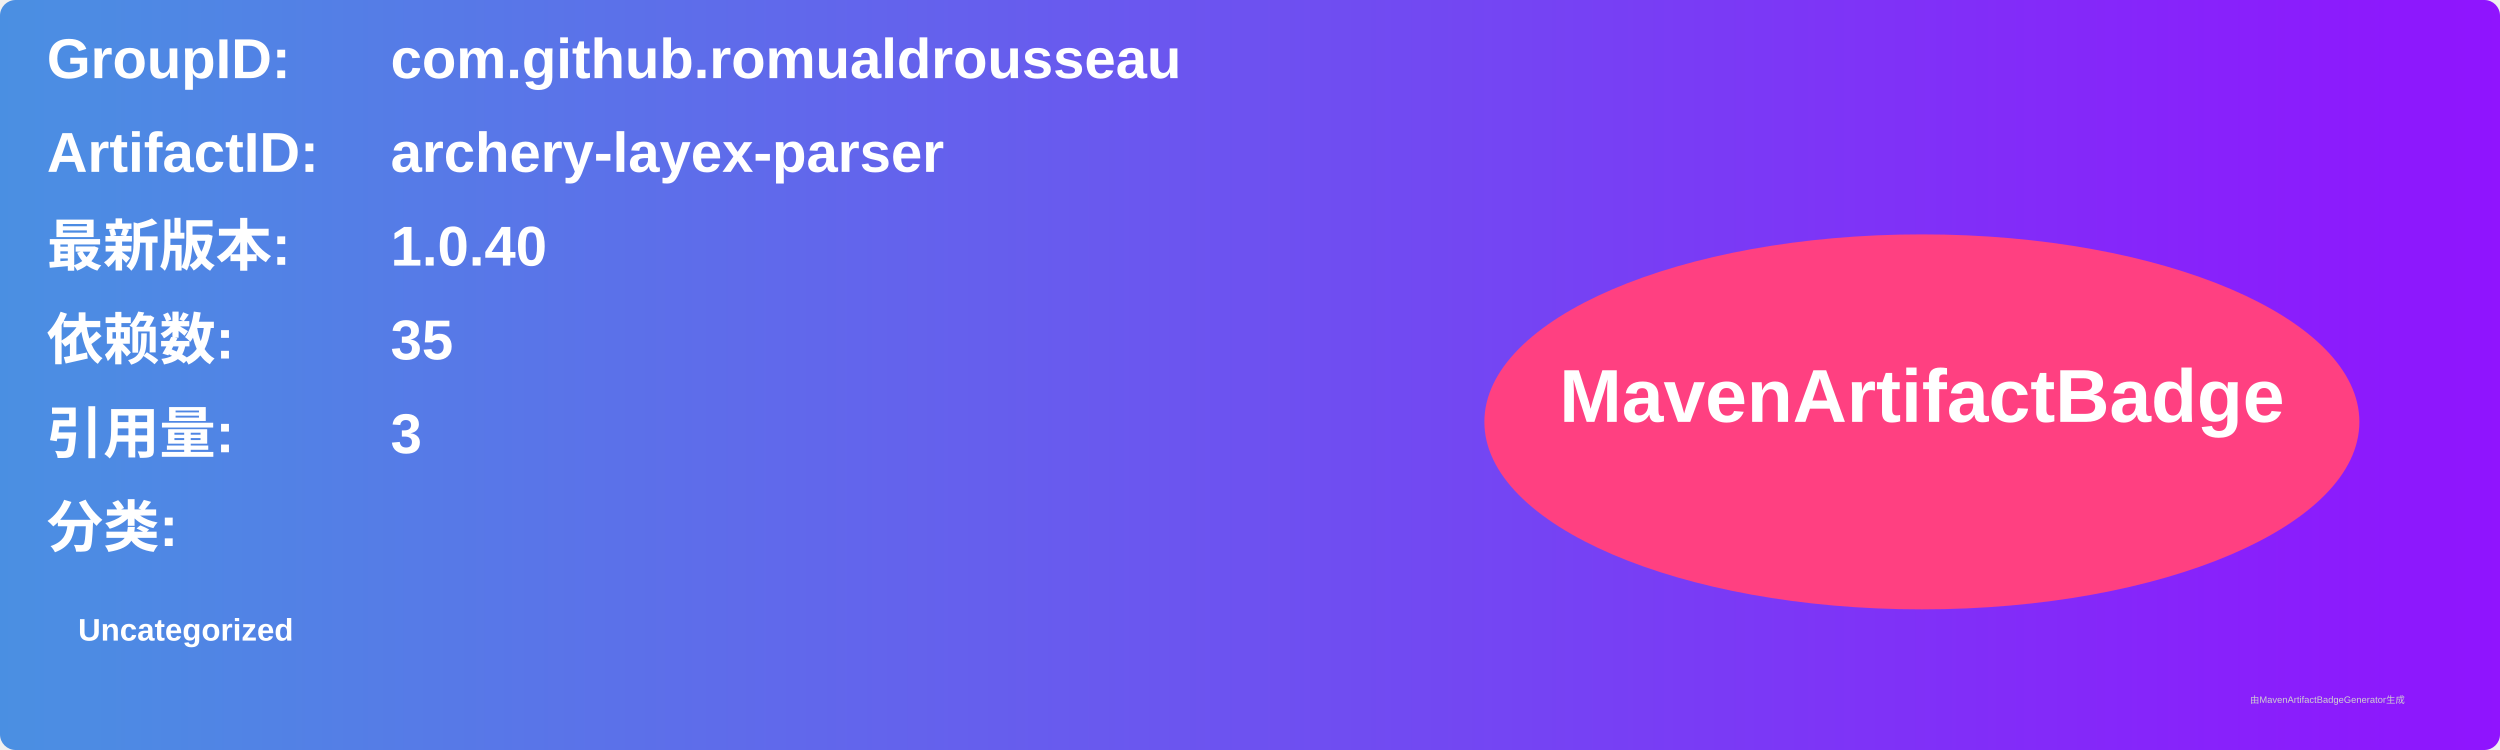
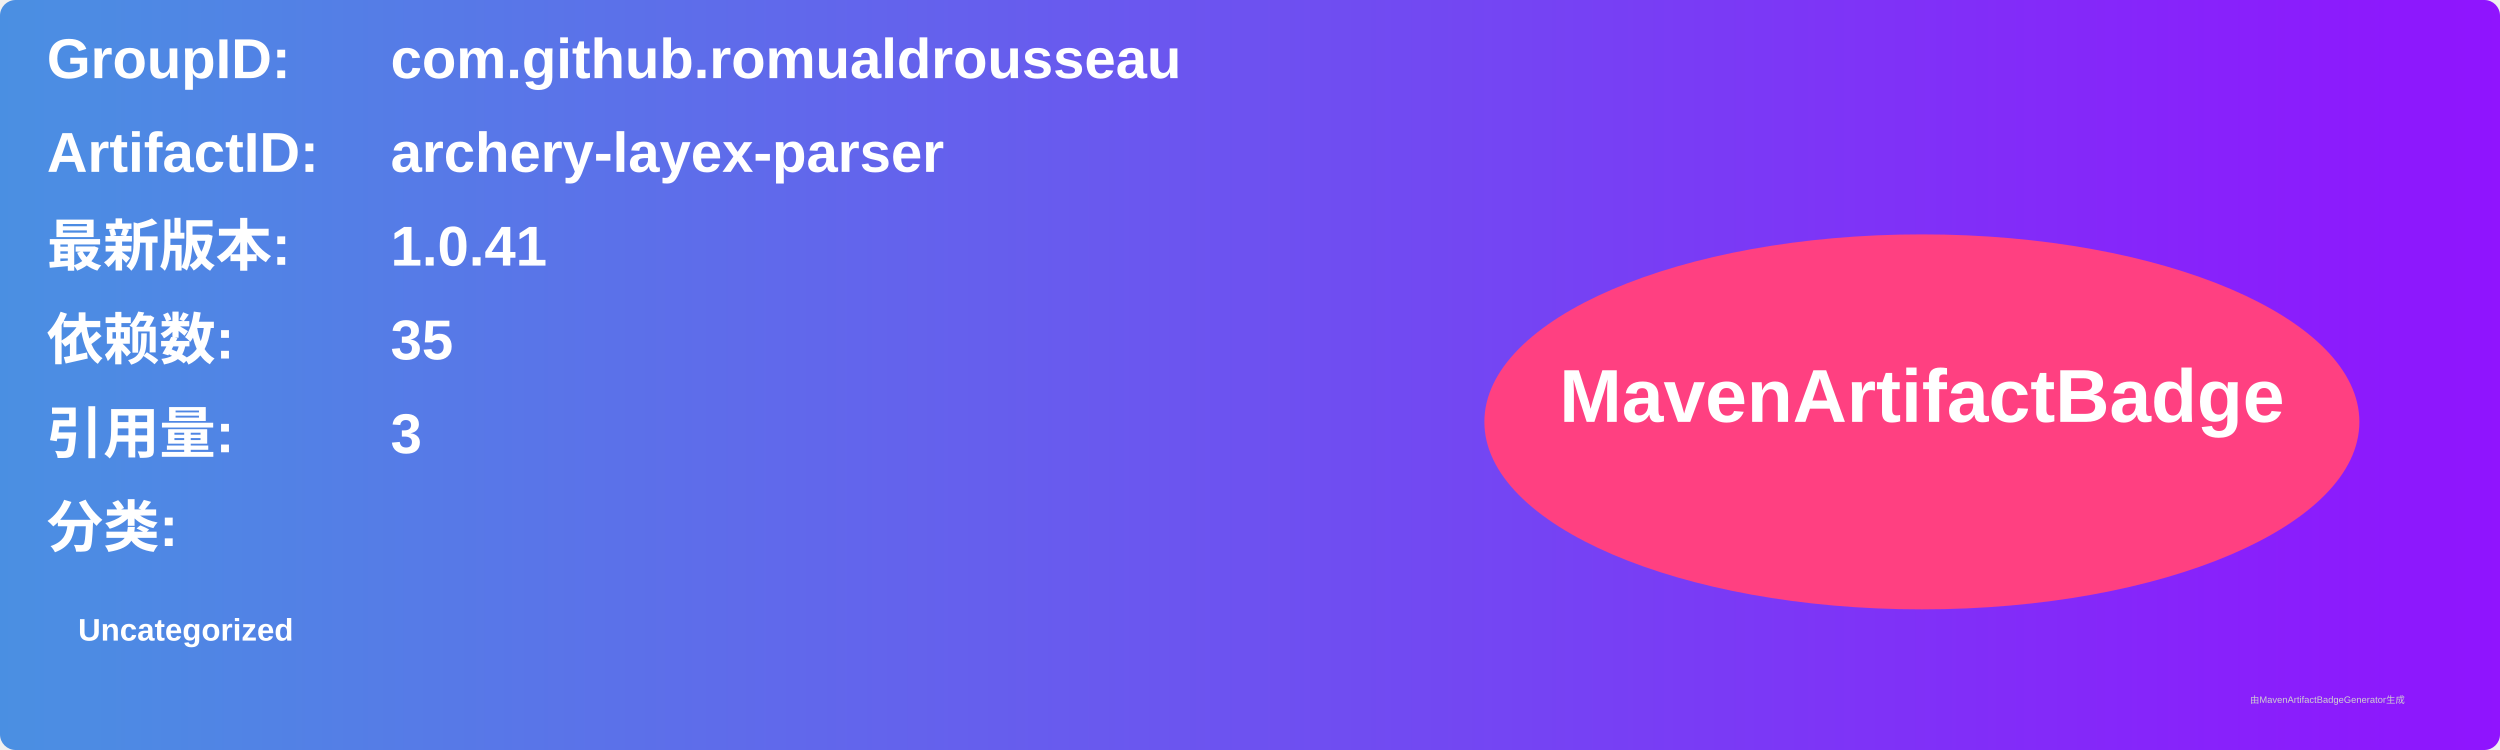
<svg xmlns="http://www.w3.org/2000/svg" width="800" height="240" viewBox="0 0 800 240">
  <linearGradient id="grad" x1="0%" y1="0%" x2="100%" y2="0%">
    <stop offset="0%" stop-color="#4a90e2" />
    <stop offset="100%" stop-color="#9013fe" />
  </linearGradient>
  <rect width="100%" height="100%" rx="5" ry="5" fill="url(#grad)" />
  <g transform="translate(15, 15)">
    <text x="0" y="10" font-family="Arial" font-size="18" fill="white" font-weight="bold" width="260">GroupID:</text>
    <text x="110" y="10" font-family="Arial" font-size="18" fill="white" font-weight="bold" width="460">com.github.romualdrousseau</text>
    <text x="0" y="40" font-family="Arial" font-size="18" fill="white" font-weight="bold" width="260">ArtifactID:</text>
    <text x="110" y="40" font-family="Arial" font-size="18" fill="white" font-weight="bold" width="460">archery-layex-parser</text>
    <text x="0" y="70" font-family="Arial" font-size="18" fill="white" font-weight="bold">最新版本:</text>
    <text x="110" y="70" font-family="Arial" font-size="18" fill="white" font-weight="bold">
-       <tspan font-weight="bold">1.0.40</tspan>
+       <tspan font-weight="bold">1.0.41</tspan>
    </text>
    <text x="0" y="100" font-family="Arial" font-size="18" fill="white" font-weight="bold">依赖数: </text>
    <text x="110" y="100" font-family="Arial" font-size="18" fill="white">
      <tspan font-weight="bold">35</tspan>
    </text>
    <text x="0" y="130" font-family="Arial" font-size="18" fill="white" font-weight="bold">引用量: </text>
    <text x="110" y="130" font-family="Arial" font-size="18" fill="white">
      <tspan font-weight="bold">3</tspan>
    </text>
    <text x="0" y="160" font-family="Arial" font-size="18" fill="white" font-weight="bold">分类:</text>
    <text x="10" y="190" font-family="Arial" font-size="10" fill="white">
      <tspan font-weight="bold">Uncategorized</tspan>
    </text>
    <ellipse cx="600" cy="120" rx="140" ry="60" fill="#ff4081" />
    <text x="600" y="120" text-anchor="middle" font-family="Arial" font-size="24" fill="white" font-weight="bold">MavenArtifactBadge</text>
  </g>
  <text x="720" y="225" font-family="Arial" font-size="3" fill="#d0d0d0">由MavenArtifactBadgeGenerator生成</text>
</svg>
